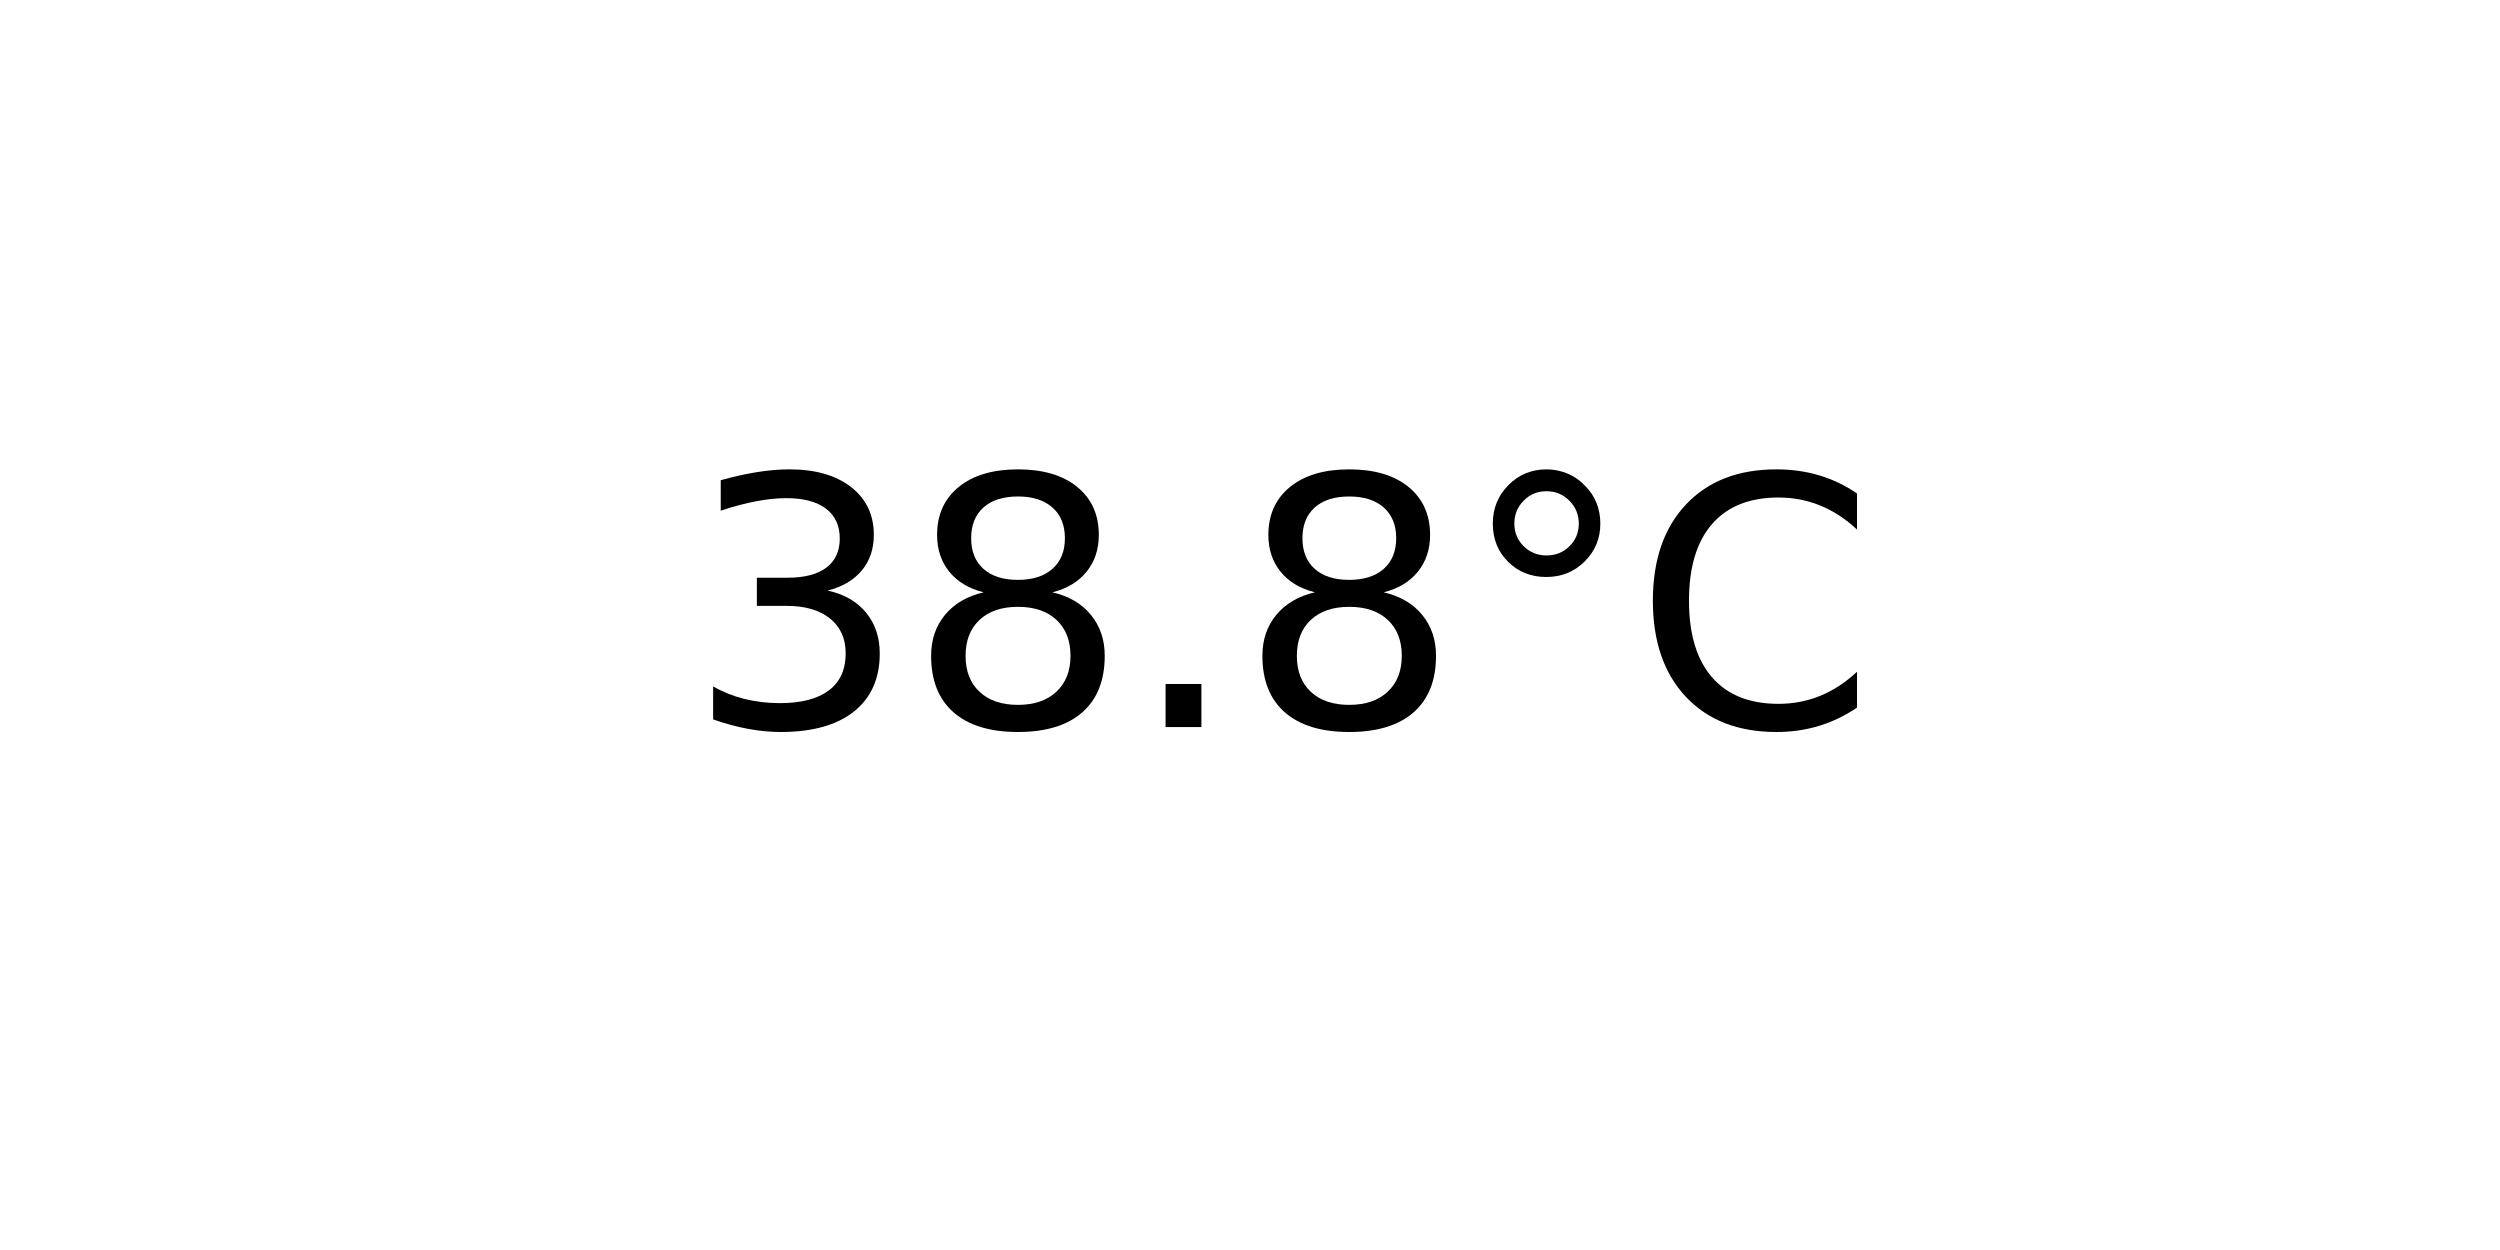
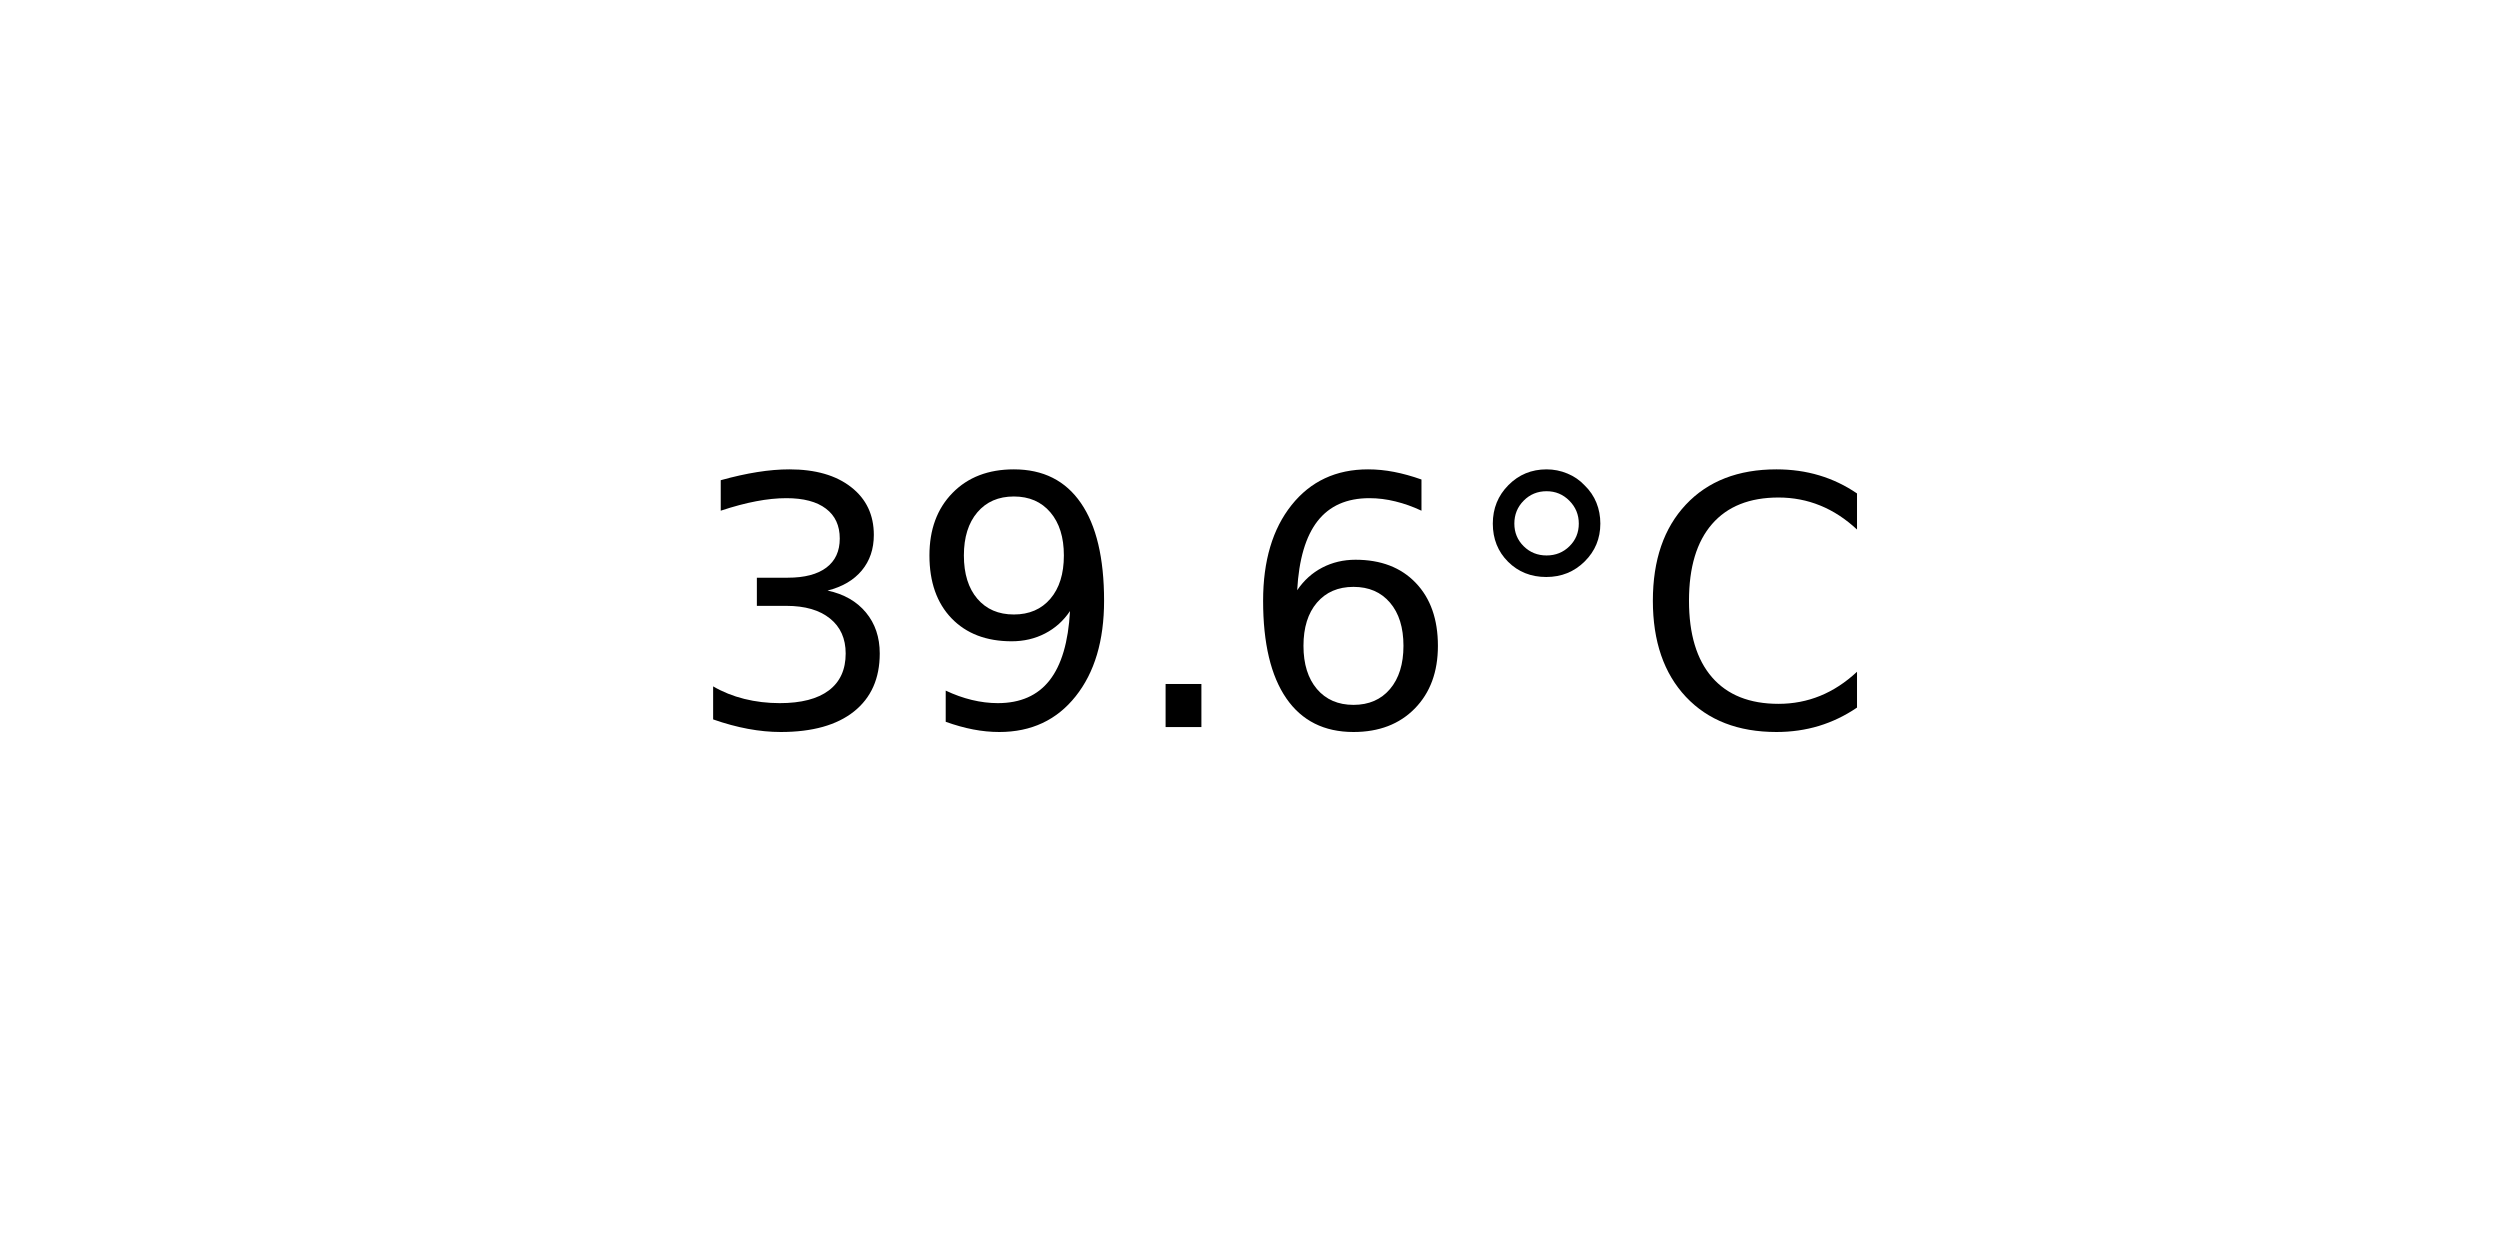
<svg xmlns="http://www.w3.org/2000/svg" xmlns:xlink="http://www.w3.org/1999/xlink" width="72pt" height="36pt" viewBox="0 0 72 36" version="1.1">
  <defs>
    <style type="text/css">*{stroke-linejoin: round; stroke-linecap: butt}</style>
  </defs>
  <g id="figure_1">
    <g id="axes_1">
      <g id="text_1">
        <g transform="translate(19.77578 20.93937) scale(0.1 -0.1)">
          <defs>
            <path id="DejaVuSans-33" d="M 2597 2516  Q 3050 2419 3304 2112  Q 3559 1806 3559 1356  Q 3559 666 3084 287  Q 2609 -91 1734 -91  Q 1441 -91 1130 -33  Q 819 25 488 141  L 488 750  Q 750 597 1062 519  Q 1375 441 1716 441  Q 2309 441 2620 675  Q 2931 909 2931 1356  Q 2931 1769 2642 2001  Q 2353 2234 1838 2234  L 1294 2234  L 1294 2753  L 1863 2753  Q 2328 2753 2575 2939  Q 2822 3125 2822 3475  Q 2822 3834 2567 4026  Q 2313 4219 1838 4219  Q 1578 4219 1281 4162  Q 984 4106 628 3988  L 628 4550  Q 988 4650 1302 4700  Q 1616 4750 1894 4750  Q 2613 4750 3031 4423  Q 3450 4097 3450 3541  Q 3450 3153 3228 2886  Q 3006 2619 2597 2516  z " transform="scale(0.015625)" />
-             <path id="DejaVuSans-38" d="M 2034 2216  Q 1584 2216 1326 1975  Q 1069 1734 1069 1313  Q 1069 891 1326 650  Q 1584 409 2034 409  Q 2484 409 2743 651  Q 3003 894 3003 1313  Q 3003 1734 2745 1975  Q 2488 2216 2034 2216  z M 1403 2484  Q 997 2584 770 2862  Q 544 3141 544 3541  Q 544 4100 942 4425  Q 1341 4750 2034 4750  Q 2731 4750 3128 4425  Q 3525 4100 3525 3541  Q 3525 3141 3298 2862  Q 3072 2584 2669 2484  Q 3125 2378 3379 2068  Q 3634 1759 3634 1313  Q 3634 634 3220 271  Q 2806 -91 2034 -91  Q 1263 -91 848 271  Q 434 634 434 1313  Q 434 1759 690 2068  Q 947 2378 1403 2484  z M 1172 3481  Q 1172 3119 1398 2916  Q 1625 2713 2034 2713  Q 2441 2713 2670 2916  Q 2900 3119 2900 3481  Q 2900 3844 2670 4047  Q 2441 4250 2034 4250  Q 1625 4250 1398 4047  Q 1172 3844 1172 3481  z " transform="scale(0.015625)" />
+             <path id="DejaVuSans-39" d="M 703 97  L 703 672  Q 941 559 1184 500  Q 1428 441 1663 441  Q 2288 441 2617 861  Q 2947 1281 2994 2138  Q 2813 1869 2534 1725  Q 2256 1581 1919 1581  Q 1219 1581 811 2004  Q 403 2428 403 3163  Q 403 3881 828 4315  Q 1253 4750 1959 4750  Q 2769 4750 3195 4129  Q 3622 3509 3622 2328  Q 3622 1225 3098 567  Q 2575 -91 1691 -91  Q 1453 -91 1209 -44  Q 966 3 703 97  z M 1959 2075  Q 2384 2075 2632 2365  Q 2881 2656 2881 3163  Q 2881 3666 2632 3958  Q 2384 4250 1959 4250  Q 1534 4250 1286 3958  Q 1038 3666 1038 3163  Q 1038 2656 1286 2365  Q 1534 2075 1959 2075  z " transform="scale(0.015625)" />
            <path id="DejaVuSans-2e" d="M 684 794  L 1344 794  L 1344 0  L 684 0  L 684 794  z " transform="scale(0.015625)" />
+             <path id="DejaVuSans-36" d="M 2113 2584  Q 1688 2584 1439 2293  Q 1191 2003 1191 1497  Q 1191 994 1439 701  Q 1688 409 2113 409  Q 2538 409 2786 701  Q 3034 994 3034 1497  Q 3034 2003 2786 2293  Q 2538 2584 2113 2584  z M 3366 4563  L 3366 3988  Q 3128 4100 2886 4159  Q 2644 4219 2406 4219  Q 1781 4219 1451 3797  Q 1122 3375 1075 2522  Q 1259 2794 1537 2939  Q 1816 3084 2150 3084  Q 2853 3084 3261 2657  Q 3669 2231 3669 1497  Q 3669 778 3244 343  Q 2819 -91 2113 -91  Q 1303 -91 875 529  Q 447 1150 447 2328  Q 447 3434 972 4092  Q 1497 4750 2381 4750  Q 2619 4750 2861 4703  Q 3103 4656 3366 4563  z " transform="scale(0.015625)" />
            <path id="DejaVuSans-b0" d="M 1600 4347  Q 1350 4347 1178 4173  Q 1006 4000 1006 3750  Q 1006 3503 1178 3333  Q 1350 3163 1600 3163  Q 1850 3163 2022 3333  Q 2194 3503 2194 3750  Q 2194 3997 2020 4172  Q 1847 4347 1600 4347  z M 1600 4750  Q 1800 4750 1984 4673  Q 2169 4597 2303 4453  Q 2447 4313 2519 4134  Q 2591 3956 2591 3750  Q 2591 3338 2302 3052  Q 2013 2766 1594 2766  Q 1172 2766 890 3047  Q 609 3328 609 3750  Q 609 4169 896 4459  Q 1184 4750 1600 4750  z " transform="scale(0.015625)" />
            <path id="DejaVuSans-43" d="M 4122 4306  L 4122 3641  Q 3803 3938 3442 4084  Q 3081 4231 2675 4231  Q 1875 4231 1450 3742  Q 1025 3253 1025 2328  Q 1025 1406 1450 917  Q 1875 428 2675 428  Q 3081 428 3442 575  Q 3803 722 4122 1019  L 4122 359  Q 3791 134 3420 21  Q 3050 -91 2638 -91  Q 1578 -91 968 557  Q 359 1206 359 2328  Q 359 3453 968 4101  Q 1578 4750 2638 4750  Q 3056 4750 3426 4639  Q 3797 4528 4122 4306  z " transform="scale(0.015625)" />
          </defs>
          <use xlink:href="#DejaVuSans-33" />
-           <use xlink:href="#DejaVuSans-38" x="63.623" />
+           <use xlink:href="#DejaVuSans-39" x="63.623" />
          <use xlink:href="#DejaVuSans-2e" x="127.246" />
-           <use xlink:href="#DejaVuSans-38" x="159.033" />
+           <use xlink:href="#DejaVuSans-36" x="159.033" />
          <use xlink:href="#DejaVuSans-b0" x="222.656" />
          <use xlink:href="#DejaVuSans-43" x="272.656" />
        </g>
      </g>
    </g>
  </g>
</svg>
